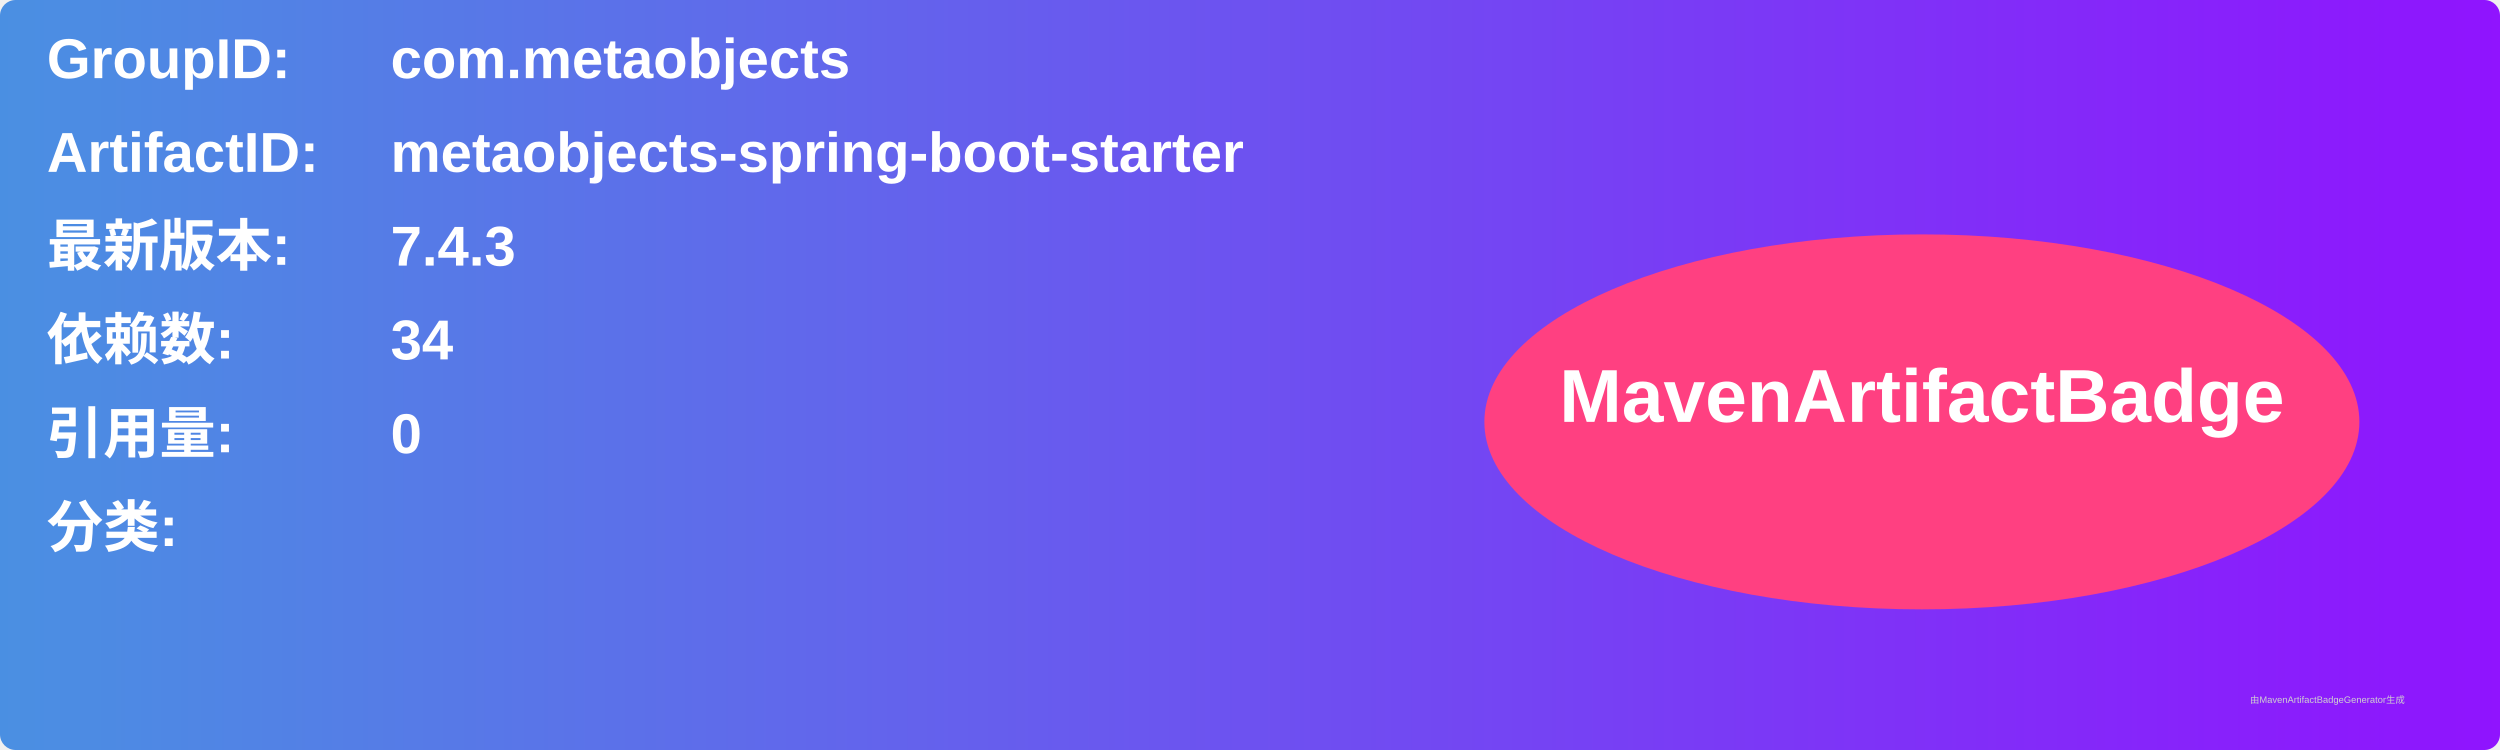
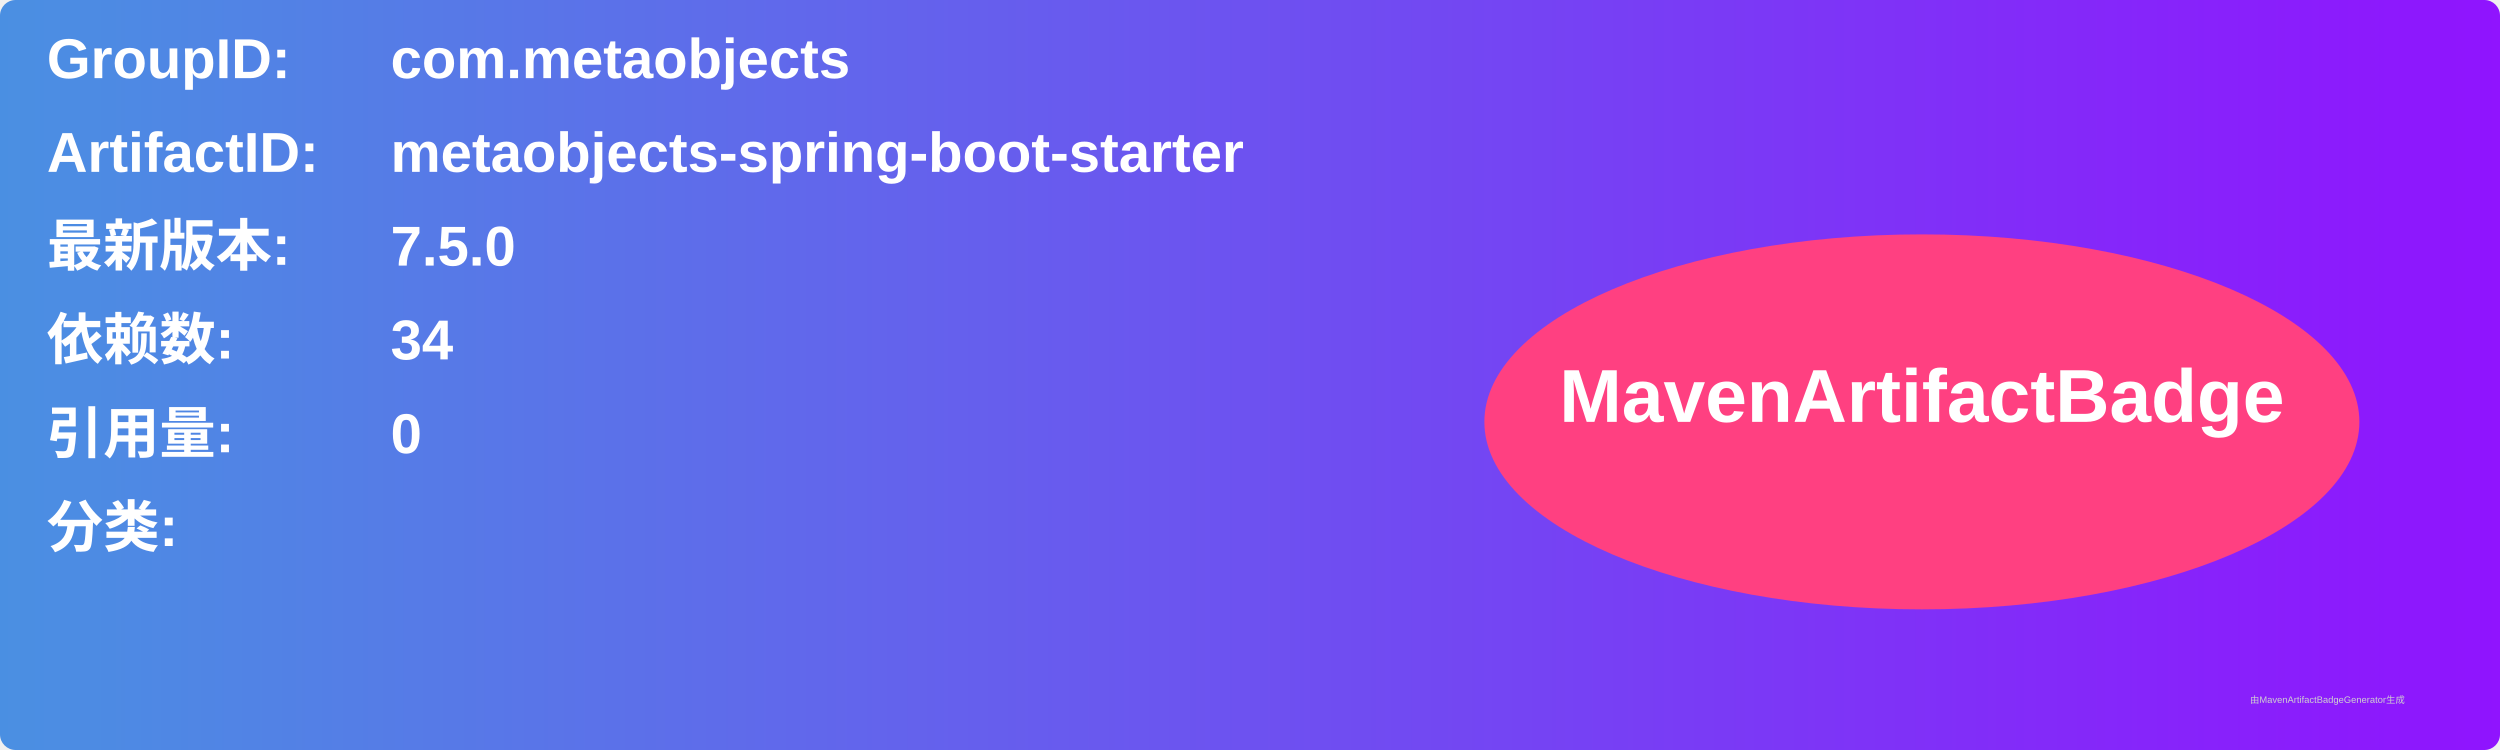
<svg xmlns="http://www.w3.org/2000/svg" width="800" height="240" viewBox="0 0 800 240">
  <linearGradient id="grad" x1="0%" y1="0%" x2="100%" y2="0%">
    <stop offset="0%" stop-color="#4a90e2" />
    <stop offset="100%" stop-color="#9013fe" />
  </linearGradient>
  <rect width="100%" height="100%" rx="5" ry="5" fill="url(#grad)" />
  <g transform="translate(15, 15)">
    <text x="0" y="10" font-family="Arial" font-size="18" fill="white" font-weight="bold" width="260">GroupID:</text>
    <text x="110" y="10" font-family="Arial" font-size="18" fill="white" font-weight="bold" width="460">com.metaobjects</text>
    <text x="0" y="40" font-family="Arial" font-size="18" fill="white" font-weight="bold" width="260">ArtifactID:</text>
    <text x="110" y="40" font-family="Arial" font-size="18" fill="white" font-weight="bold" width="460">metaobjects-spring-boot-starter</text>
    <text x="0" y="70" font-family="Arial" font-size="18" fill="white" font-weight="bold">最新版本:</text>
    <text x="110" y="70" font-family="Arial" font-size="18" fill="white" font-weight="bold">
-       <tspan font-weight="bold">7.4.3</tspan>
+       <tspan font-weight="bold">7.5.0</tspan>
    </text>
    <text x="0" y="100" font-family="Arial" font-size="18" fill="white" font-weight="bold">依赖数: </text>
    <text x="110" y="100" font-family="Arial" font-size="18" fill="white">
      <tspan font-weight="bold">34</tspan>
    </text>
    <text x="0" y="130" font-family="Arial" font-size="18" fill="white" font-weight="bold">引用量: </text>
    <text x="110" y="130" font-family="Arial" font-size="18" fill="white">
      <tspan font-weight="bold">0</tspan>
    </text>
    <text x="0" y="160" font-family="Arial" font-size="18" fill="white" font-weight="bold">分类:</text>
    <text x="10" y="190" font-family="Arial" font-size="10" fill="white">
      <tspan font-weight="bold" />
    </text>
    <ellipse cx="600" cy="120" rx="140" ry="60" fill="#ff4081" />
    <text x="600" y="120" text-anchor="middle" font-family="Arial" font-size="24" fill="white" font-weight="bold">MavenArtifactBadge</text>
  </g>
  <text x="720" y="225" font-family="Arial" font-size="3" fill="#d0d0d0">由MavenArtifactBadgeGenerator生成</text>
</svg>
